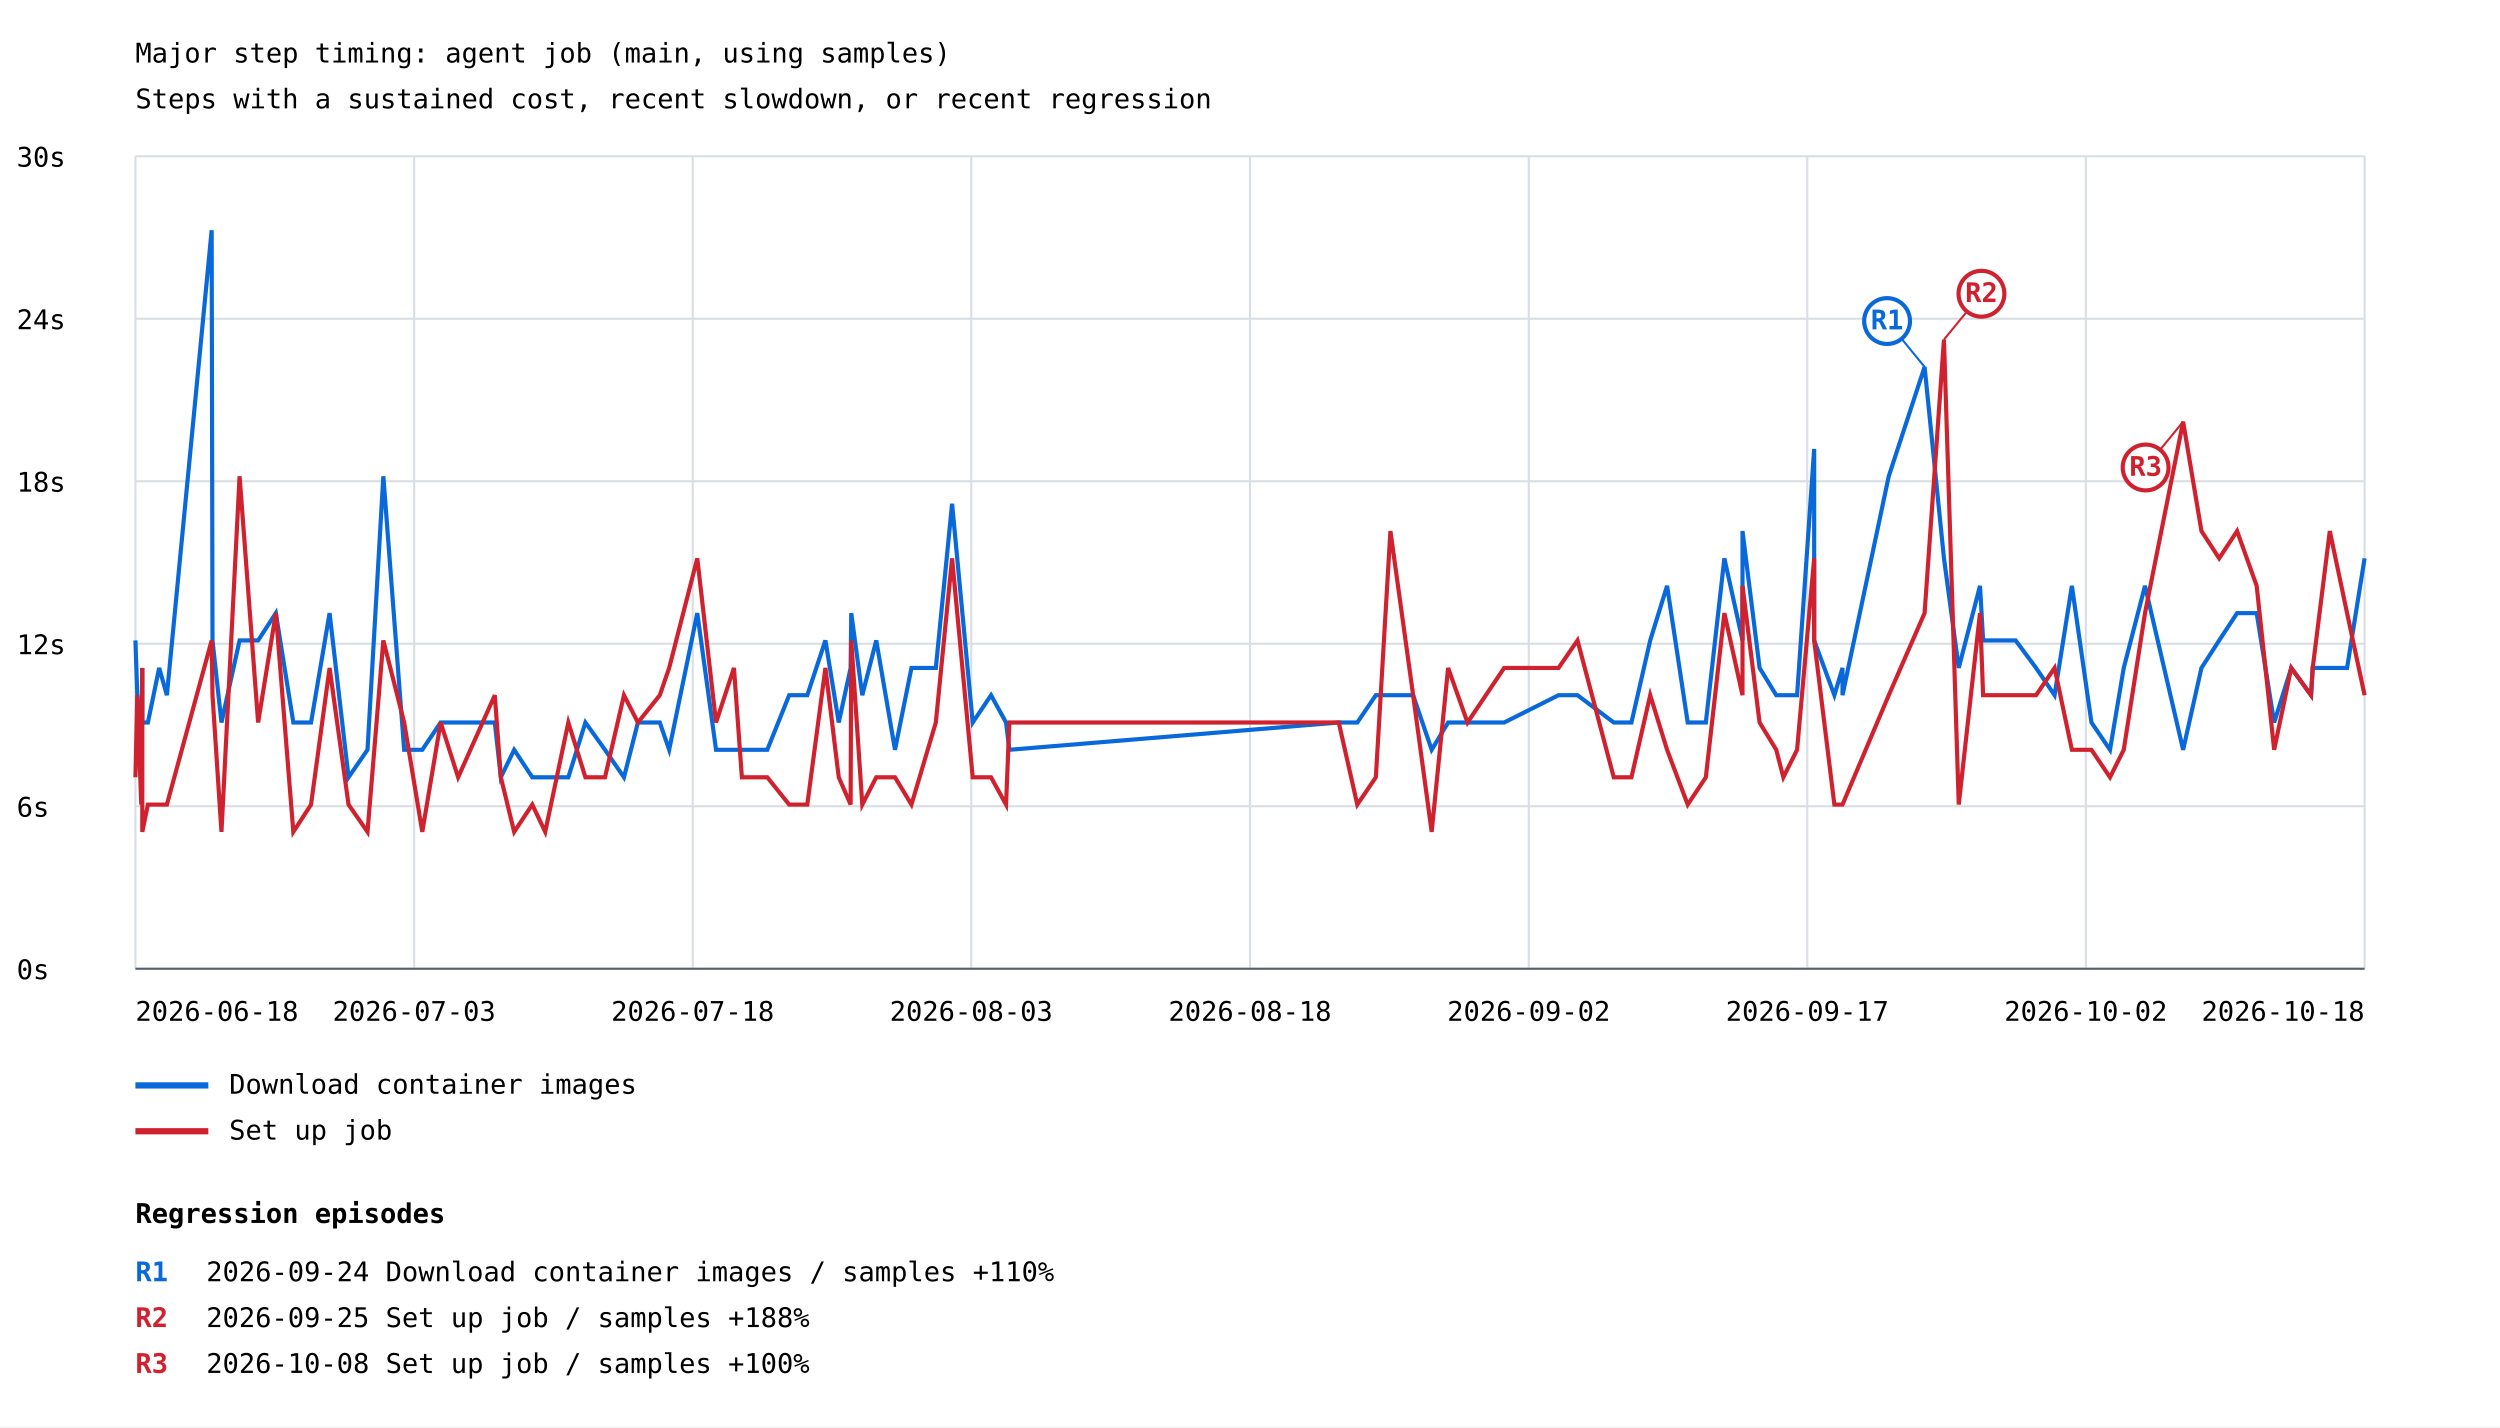
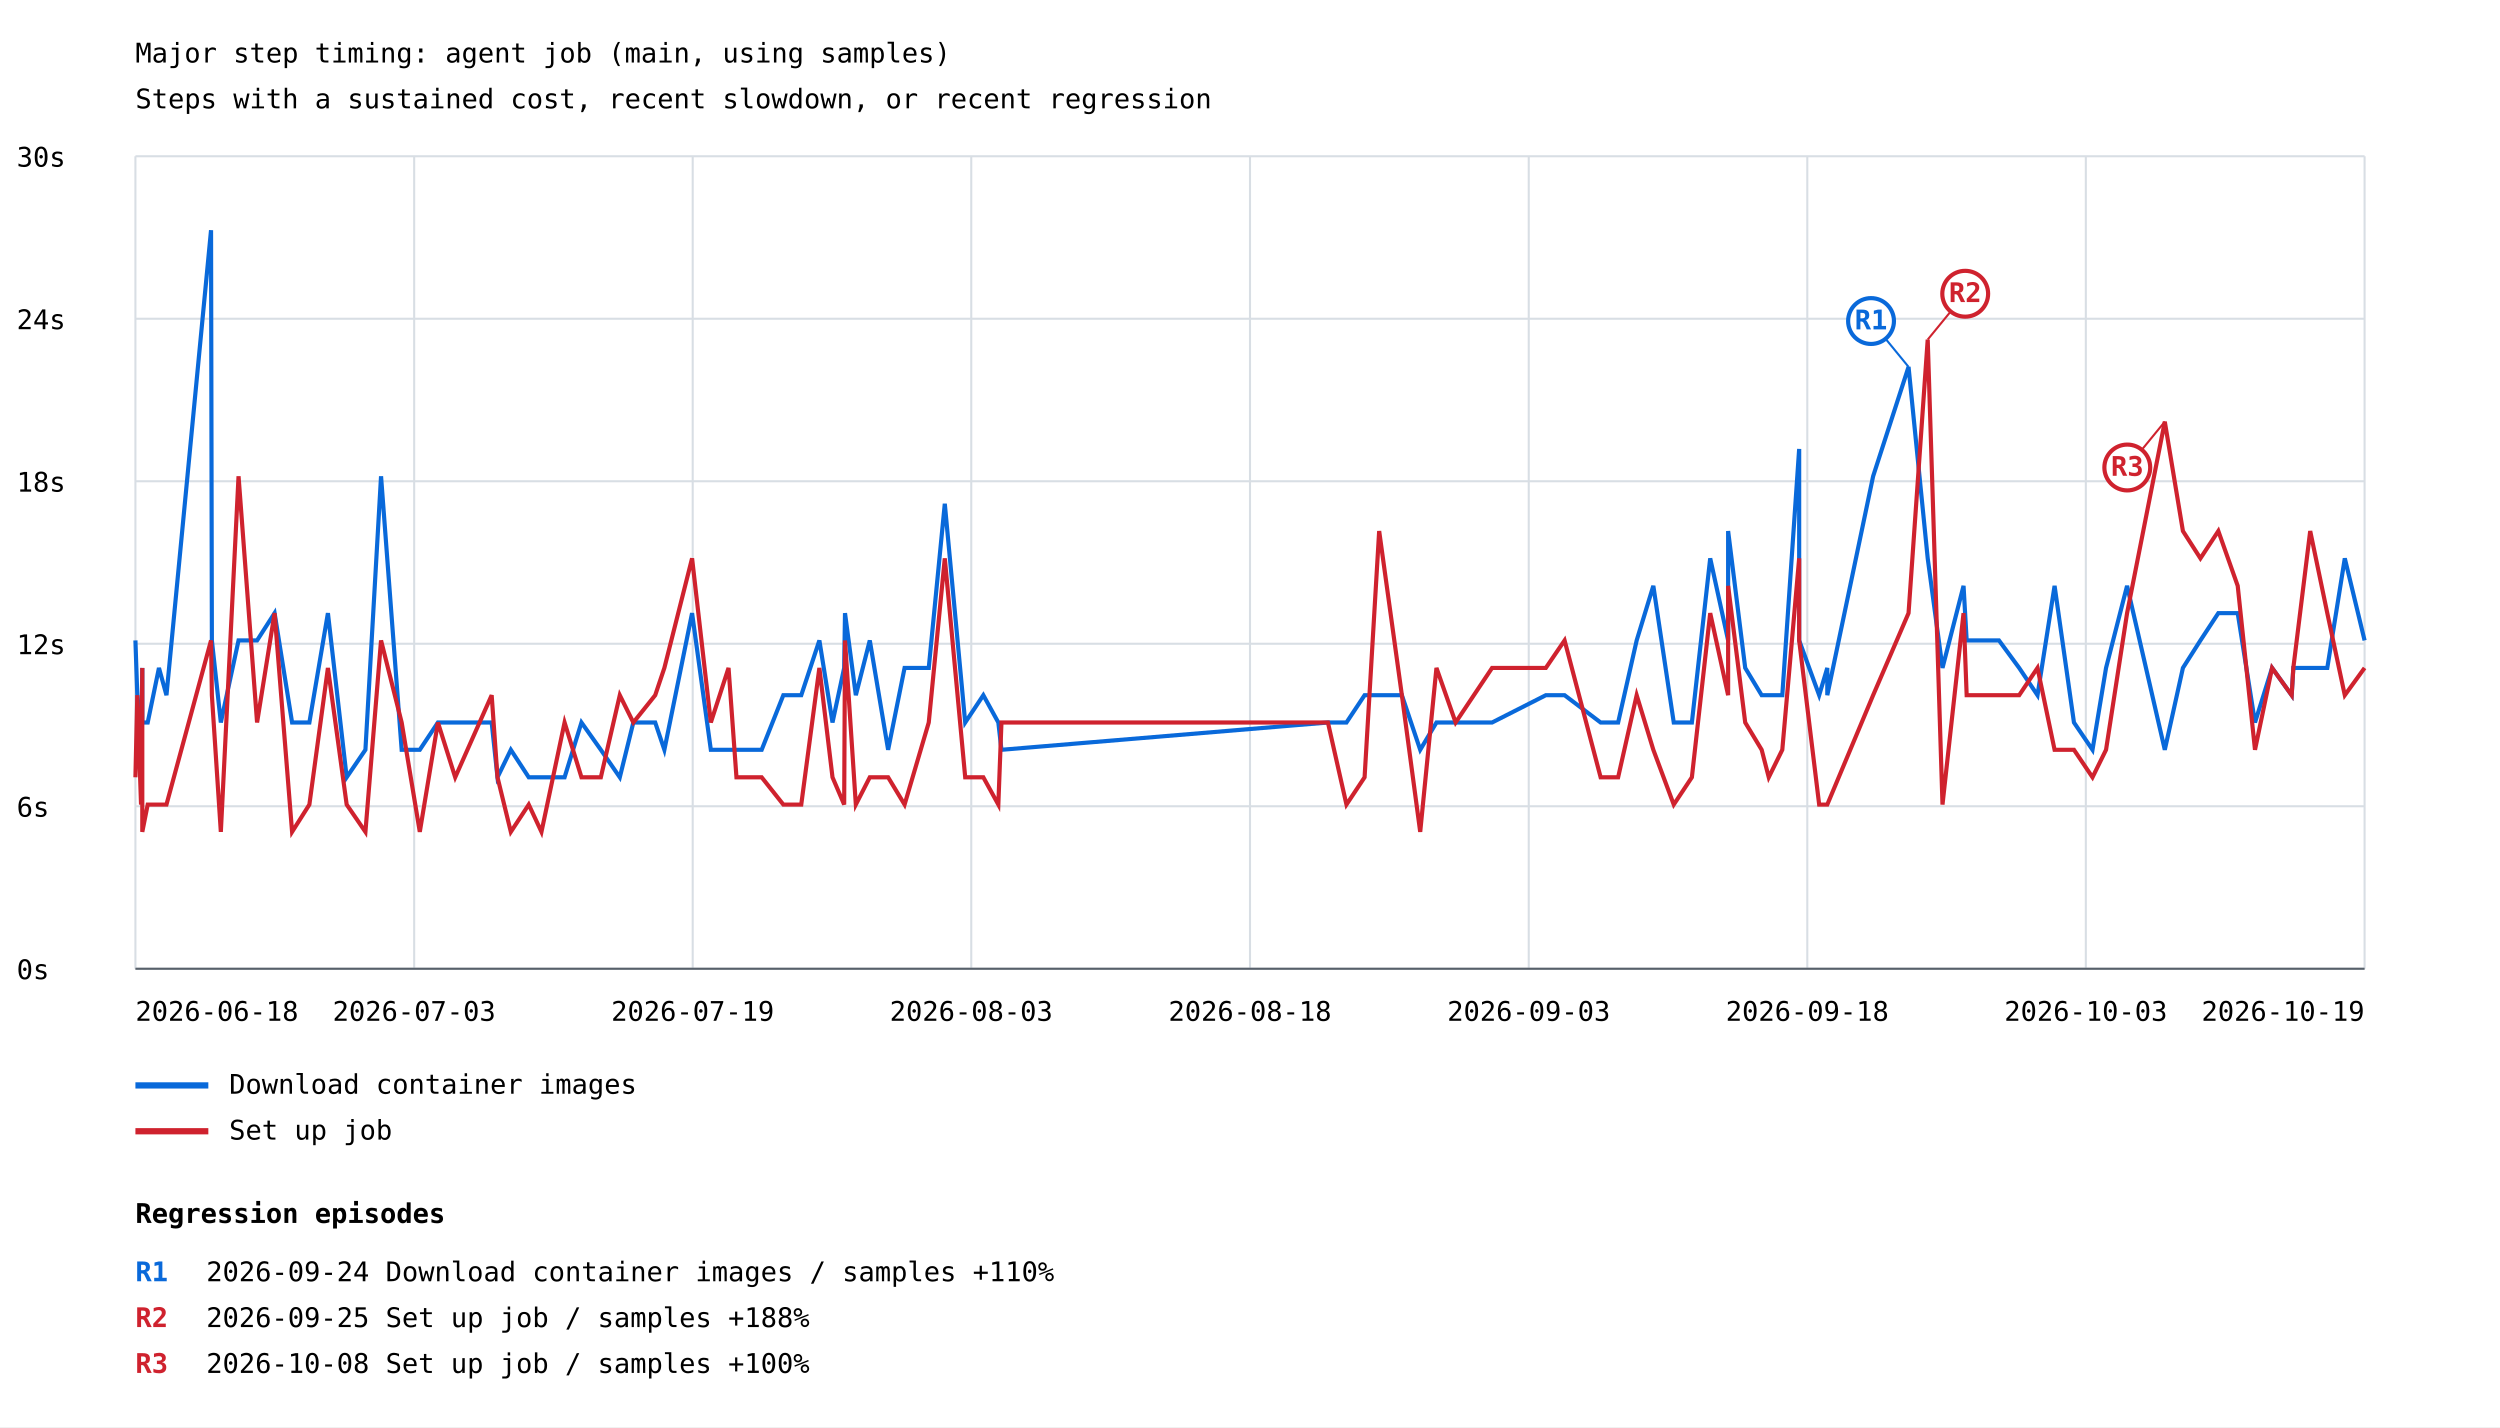
<svg xmlns="http://www.w3.org/2000/svg" width="1200" height="685" viewBox="0 0 1200 685">
  <rect width="100%" height="100%" fill="white" />
  <style>text{font-family:ui-monospace,monospace;font-size:13px}.axis{stroke:#57606a;stroke-width:1}.grid{stroke:#d8dee4;stroke-width:1}</style>
  <text x="65" y="30" font-size="20">Major step timing: agent job (main, using samples)</text>
  <text x="65" y="52">Steps with a sustained cost, recent slowdown, or recent regression</text>
  <line class="grid" x1="65" y1="465.0" x2="1135" y2="465.0" />
  <text x="8" y="470.0">0s</text>
  <line class="grid" x1="65" y1="387.0" x2="1135" y2="387.0" />
  <text x="8" y="392.0">6s</text>
  <line class="grid" x1="65" y1="309.0" x2="1135" y2="309.0" />
  <text x="8" y="314.0">12s</text>
  <line class="grid" x1="65" y1="231.0" x2="1135" y2="231.0" />
  <text x="8" y="236.0">18s</text>
  <line class="grid" x1="65" y1="153.0" x2="1135" y2="153.0" />
  <text x="8" y="158.0">24s</text>
  <line class="grid" x1="65" y1="75.0" x2="1135" y2="75.0" />
  <text x="8" y="80.0">30s</text>
  <line class="grid" x1="65.0" y1="75" x2="65.0" y2="465" />
  <line class="grid" x1="198.8" y1="75" x2="198.8" y2="465" />
  <line class="grid" x1="332.5" y1="75" x2="332.5" y2="465" />
  <line class="grid" x1="466.2" y1="75" x2="466.2" y2="465" />
  <line class="grid" x1="600.0" y1="75" x2="600.0" y2="465" />
  <line class="grid" x1="733.8" y1="75" x2="733.8" y2="465" />
  <line class="grid" x1="867.5" y1="75" x2="867.5" y2="465" />
  <line class="grid" x1="1001.2" y1="75" x2="1001.2" y2="465" />
  <line class="grid" x1="1135.0" y1="75" x2="1135.0" y2="465" />
-   <polyline points="65.0,307.4 65.9,333.7 67.8,359.9 68.3,320.6 68.3,346.8 71.0,346.8 76.4,320.6 80.1,333.7 101.6,110.5 102.0,307.4 106.3,346.8 115.0,307.4 123.9,307.4 132.4,294.3 140.8,346.8 149.3,346.8 158.2,294.3 167.3,373.1 176.4,359.9 184.0,228.6 194.0,359.9 202.7,359.9 211.5,346.8 219.9,346.8 237.5,346.8 240.4,373.1 246.8,359.9 255.5,373.1 261.7,373.1 272.8,373.1 281.0,346.8 290.4,359.9 299.5,373.1 306.2,346.8 316.7,346.8 321.2,359.9 334.7,294.3 343.7,359.9 352.3,359.9 356.1,359.9 368.3,359.9 378.8,333.7 387.5,333.7 396.2,307.4 402.6,346.8 408.3,320.6 408.6,294.3 413.9,333.7 420.6,307.4 429.6,359.9 437.5,320.6 449.2,320.6 457.0,241.8 466.9,346.8 475.7,333.7 482.9,346.8 484.5,359.9 642.6,346.8 651.5,346.8 660.4,333.7 667.4,333.7 678.3,333.7 687.2,359.9 695.1,346.8 704.4,346.8 722.0,346.8 748.1,333.7 757.2,333.7 774.6,346.8 783.1,346.8 792.1,307.4 800.2,281.2 810.1,346.8 818.8,346.8 827.7,268.0 836.4,307.4 836.4,254.9 844.6,320.6 852.6,333.7 856.0,333.7 862.6,333.7 870.8,215.5 870.8,307.4 880.5,333.7 884.4,320.6 884.4,333.7 906.6,228.6 923.8,176.1 933.1,268.0 940.2,320.6 950.4,281.2 951.9,307.4 967.5,307.4 977.3,320.6 986.2,333.7 994.5,281.2 1003.9,346.8 1012.8,359.9 1019.4,320.6 1029.6,281.2 1047.9,359.9 1056.7,320.6 1065.2,307.4 1073.8,294.3 1083.2,294.3 1091.6,346.8 1099.8,320.6 1109.3,333.7 1110.1,320.6 1118.3,320.6 1126.6,320.6 1135.0,268.0" fill="none" stroke="#0969da" stroke-width="2" />
-   <line x1="923.8" y1="176.1" x2="905.8" y2="154.1" stroke="#0969da" stroke-width="1" />
-   <circle cx="905.8" cy="154.1" r="11" fill="white" stroke="#0969da" stroke-width="2" />
-   <text x="905.8" y="158.1" fill="#0969da" font-size="10" font-weight="bold" text-anchor="middle">R1</text>
+   <polyline points="65.0,307.4 65.9,333.7 67.7,359.9 68.3,320.6 68.3,346.8 70.9,346.8 76.3,320.6 79.9,333.7 101.3,110.5 101.7,307.4 106.0,346.8 114.5,307.4 123.4,307.4 131.8,294.3 140.2,346.8 148.5,346.8 157.4,294.3 166.4,373.1 175.4,359.9 182.9,228.6 192.8,359.9 201.5,359.9 210.2,346.8 218.5,346.8 236.0,346.8 238.8,373.1 245.2,359.9 253.8,373.1 259.9,373.1 271.0,373.1 279.1,346.8 288.4,359.9 297.5,373.1 304.0,346.8 314.5,346.8 318.9,359.9 332.2,294.3 341.2,359.9 349.7,359.9 353.5,359.9 365.6,359.9 376.0,333.7 384.6,333.7 393.3,307.4 399.6,346.8 405.2,320.6 405.6,294.3 410.8,333.7 417.5,307.4 426.3,359.9 434.2,320.6 445.8,320.6 453.5,241.8 463.3,346.8 472.0,333.7 479.2,346.8 480.7,359.9 637.4,346.8 646.3,346.8 655.0,333.7 662.0,333.7 672.9,333.7 681.7,359.9 689.5,346.8 698.7,346.8 716.2,346.8 742.0,333.7 751.0,333.7 768.3,346.8 776.7,346.8 785.6,307.4 793.6,281.2 803.4,346.8 812.1,346.8 820.9,268.0 829.5,307.4 829.5,254.9 837.7,320.6 845.6,333.7 849.0,333.7 855.5,333.7 863.6,215.5 863.6,307.4 873.2,333.7 877.1,320.6 877.1,333.7 899.1,228.6 916.1,176.1 925.3,268.0 932.4,320.6 942.5,281.2 944.0,307.4 959.5,307.4 969.2,320.6 978.0,333.7 986.2,281.2 995.5,346.8 1004.4,359.9 1010.9,320.6 1021.0,281.2 1039.1,359.9 1047.8,320.6 1056.2,307.4 1064.8,294.3 1074.1,294.3 1082.4,346.8 1090.6,320.6 1100.0,333.7 1100.8,320.6 1108.9,320.6 1117.1,320.6 1125.5,268.0 1135.0,307.4" fill="none" stroke="#0969da" stroke-width="2" />
+   <line x1="916.1" y1="176.1" x2="898.1" y2="154.1" stroke="#0969da" stroke-width="1" />
+   <circle cx="898.1" cy="154.1" r="11" fill="white" stroke="#0969da" stroke-width="2" />
+   <text x="898.1" y="158.1" fill="#0969da" font-size="10" font-weight="bold" text-anchor="middle">R1</text>
  <line x1="65" y1="521" x2="100" y2="521" stroke="#0969da" stroke-width="3" />
  <text x="110" y="525">Download container images</text>
-   <polyline points="65.0,373.1 65.9,333.7 67.8,386.2 68.3,320.6 68.3,399.3 71.0,386.2 76.4,386.2 80.1,386.2 101.6,307.4 102.0,333.7 106.3,399.3 115.0,228.6 123.9,346.8 132.4,294.3 140.8,399.3 149.3,386.2 158.2,320.6 167.3,386.2 176.4,399.3 184.0,307.4 194.0,346.8 202.7,399.3 211.5,346.8 219.9,373.1 237.5,333.7 240.4,373.1 246.8,399.3 255.5,386.2 261.7,399.3 272.8,346.8 281.0,373.1 290.4,373.1 299.5,333.7 306.2,346.8 316.7,333.7 321.2,320.6 334.7,268.0 343.7,346.8 352.3,320.6 356.1,373.1 368.3,373.1 378.8,386.2 387.5,386.2 396.2,320.6 402.6,373.1 408.3,386.2 408.6,307.4 413.9,386.2 420.6,373.1 429.6,373.1 437.5,386.2 449.2,346.8 457.0,268.0 466.9,373.1 475.7,373.1 482.9,386.2 484.5,346.8 642.6,346.8 651.5,386.2 660.4,373.1 667.4,254.9 678.3,333.7 687.2,399.3 695.1,320.6 704.4,346.8 722.0,320.6 748.1,320.6 757.2,307.4 774.6,373.1 783.1,373.1 792.1,333.7 800.2,359.9 810.1,386.2 818.8,373.1 827.7,294.3 836.4,333.7 836.4,281.2 844.6,346.8 852.6,359.9 856.0,373.1 862.6,359.9 870.8,268.0 870.8,307.4 880.5,386.2 884.4,386.2 884.4,386.2 906.6,333.7 923.8,294.3 933.1,163.0 940.2,386.2 950.4,294.3 951.9,333.7 967.5,333.7 977.3,333.7 986.2,320.6 994.5,359.9 1003.9,359.9 1012.8,373.1 1019.4,359.9 1029.6,294.3 1047.9,202.4 1056.7,254.9 1065.2,268.0 1073.8,254.9 1083.2,281.2 1091.6,359.9 1099.8,320.6 1109.3,333.7 1110.1,320.6 1118.3,254.9 1126.6,294.3 1135.0,333.7" fill="none" stroke="#cf222e" stroke-width="2" />
-   <line x1="933.1" y1="163.0" x2="951.1" y2="141.0" stroke="#cf222e" stroke-width="1" />
-   <circle cx="951.1" cy="141.0" r="11" fill="white" stroke="#cf222e" stroke-width="2" />
-   <text x="951.1" y="145.0" fill="#cf222e" font-size="10" font-weight="bold" text-anchor="middle">R2</text>
-   <line x1="1047.9" y1="202.4" x2="1029.9" y2="224.4" stroke="#cf222e" stroke-width="1" />
-   <circle cx="1029.9" cy="224.4" r="11" fill="white" stroke="#cf222e" stroke-width="2" />
-   <text x="1029.9" y="228.4" fill="#cf222e" font-size="10" font-weight="bold" text-anchor="middle">R3</text>
+   <polyline points="65.0,373.1 65.9,333.7 67.7,386.2 68.3,320.6 68.3,399.3 70.9,386.2 76.3,386.2 79.9,386.2 101.3,307.4 101.7,333.7 106.0,399.3 114.5,228.6 123.4,346.8 131.8,294.3 140.2,399.3 148.5,386.2 157.4,320.6 166.4,386.2 175.4,399.3 182.9,307.4 192.8,346.8 201.5,399.3 210.2,346.8 218.5,373.1 236.0,333.7 238.8,373.1 245.2,399.3 253.8,386.2 259.9,399.3 271.0,346.8 279.1,373.1 288.4,373.1 297.5,333.7 304.0,346.8 314.5,333.7 318.9,320.6 332.2,268.0 341.2,346.8 349.7,320.6 353.5,373.1 365.6,373.1 376.0,386.2 384.6,386.2 393.3,320.6 399.6,373.1 405.2,386.2 405.6,307.4 410.8,386.2 417.5,373.1 426.3,373.1 434.2,386.2 445.8,346.8 453.5,268.0 463.3,373.1 472.0,373.1 479.2,386.2 480.7,346.8 637.4,346.8 646.3,386.2 655.0,373.1 662.0,254.9 672.9,333.7 681.7,399.3 689.5,320.6 698.7,346.8 716.2,320.6 742.0,320.6 751.0,307.4 768.3,373.1 776.7,373.1 785.6,333.7 793.6,359.9 803.4,386.2 812.1,373.1 820.9,294.3 829.5,333.7 829.5,281.2 837.7,346.8 845.6,359.9 849.0,373.1 855.5,359.9 863.6,268.0 863.6,307.4 873.2,386.2 877.1,386.2 877.1,386.2 899.1,333.7 916.1,294.3 925.3,163.0 932.4,386.2 942.5,294.3 944.0,333.7 959.5,333.7 969.2,333.7 978.0,320.6 986.2,359.9 995.5,359.9 1004.4,373.1 1010.9,359.9 1021.0,294.3 1039.1,202.4 1047.8,254.9 1056.2,268.0 1064.8,254.9 1074.1,281.2 1082.4,359.9 1090.6,320.6 1100.0,333.7 1100.8,320.6 1108.9,254.9 1117.1,294.3 1125.5,333.7 1135.0,320.6" fill="none" stroke="#cf222e" stroke-width="2" />
+   <line x1="925.3" y1="163.0" x2="943.3" y2="141.0" stroke="#cf222e" stroke-width="1" />
+   <circle cx="943.3" cy="141.0" r="11" fill="white" stroke="#cf222e" stroke-width="2" />
+   <text x="943.3" y="145.0" fill="#cf222e" font-size="10" font-weight="bold" text-anchor="middle">R2</text>
+   <line x1="1039.1" y1="202.4" x2="1021.1" y2="224.4" stroke="#cf222e" stroke-width="1" />
+   <circle cx="1021.1" cy="224.4" r="11" fill="white" stroke="#cf222e" stroke-width="2" />
+   <text x="1021.1" y="228.4" fill="#cf222e" font-size="10" font-weight="bold" text-anchor="middle">R3</text>
  <line x1="65" y1="543" x2="100" y2="543" stroke="#cf222e" stroke-width="3" />
  <text x="110" y="547">Set up job</text>
  <text x="65.0" y="490" text-anchor="start">2026-06-18</text>
  <text x="198.8" y="490" text-anchor="middle">2026-07-03</text>
-   <text x="332.5" y="490" text-anchor="middle">2026-07-18</text>
+   <text x="332.5" y="490" text-anchor="middle">2026-07-19</text>
  <text x="466.2" y="490" text-anchor="middle">2026-08-03</text>
  <text x="600.0" y="490" text-anchor="middle">2026-08-18</text>
-   <text x="733.8" y="490" text-anchor="middle">2026-09-02</text>
-   <text x="867.5" y="490" text-anchor="middle">2026-09-17</text>
-   <text x="1001.2" y="490" text-anchor="middle">2026-10-02</text>
-   <text x="1135.0" y="490" text-anchor="end">2026-10-18</text>
+   <text x="733.8" y="490" text-anchor="middle">2026-09-03</text>
+   <text x="867.5" y="490" text-anchor="middle">2026-09-18</text>
+   <text x="1001.2" y="490" text-anchor="middle">2026-10-03</text>
+   <text x="1135.0" y="490" text-anchor="end">2026-10-19</text>
  <line class="axis" x1="65" y1="465" x2="1135" y2="465" />
  <text x="65" y="587" font-size="16" font-weight="bold">Regression episodes</text>
  <text x="65" y="615" fill="#0969da" font-weight="bold">R1</text>
  <text x="99" y="615">2026-09-24  Download container images / samples  +110%</text>
  <text x="65" y="637" fill="#cf222e" font-weight="bold">R2</text>
  <text x="99" y="637">2026-09-25  Set up job / samples  +188%</text>
  <text x="65" y="659" fill="#cf222e" font-weight="bold">R3</text>
  <text x="99" y="659">2026-10-08  Set up job / samples  +100%</text>
</svg>
